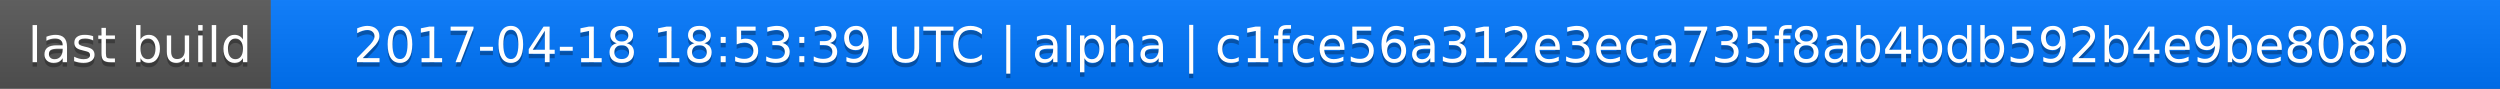
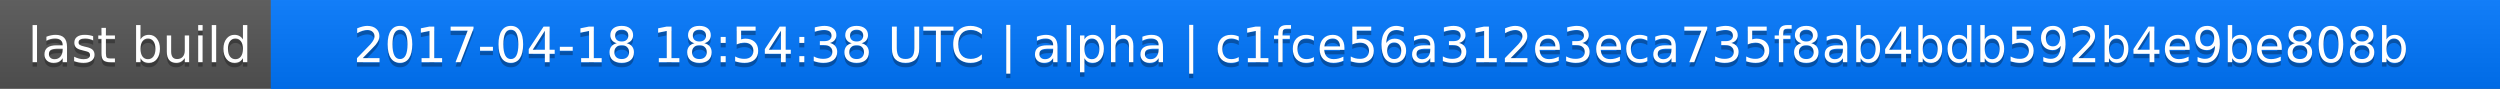
<svg xmlns="http://www.w3.org/2000/svg" width="563" height="20">
  <linearGradient id="a" x2="0" y2="100%">
    <stop offset="0" stop-color="#bbb" stop-opacity=".1" />
    <stop offset="1" stop-opacity=".1" />
  </linearGradient>
  <rect rx="0" width="563" height="20" fill="#555" />
  <rect rx="0" x="61" width="502" height="20" fill="#07f" />
  <path fill="#07f" d="M61 0h4v20h-4z" />
  <rect rx="0" width="563" height="20" fill="url(#a)" />
  <g fill="#fff" text-anchor="middle" font-family="DejaVu Sans,Verdana,Geneva,sans-serif" font-size="11">
    <text x="31.5" y="15" fill="#010101" fill-opacity=".3">last build</text>
    <text x="31.5" y="14">last build</text>
-     <text x="311" y="15" fill="#010101" fill-opacity=".3">2017-04-18 18:53:39 UTC | alpha | c1fce56a312e3eca735f8ab4bdb592b4e9be808b</text>
-     <text x="311" y="14">2017-04-18 18:53:39 UTC | alpha | c1fce56a312e3eca735f8ab4bdb592b4e9be808b</text>
+     <text x="311" y="15" fill="#010101" fill-opacity=".3">2017-04-18 18:54:38 UTC | alpha | c1fce56a312e3eca735f8ab4bdb592b4e9be808b</text>
+     <text x="311" y="14">2017-04-18 18:54:38 UTC | alpha | c1fce56a312e3eca735f8ab4bdb592b4e9be808b</text>
  </g>
</svg>
